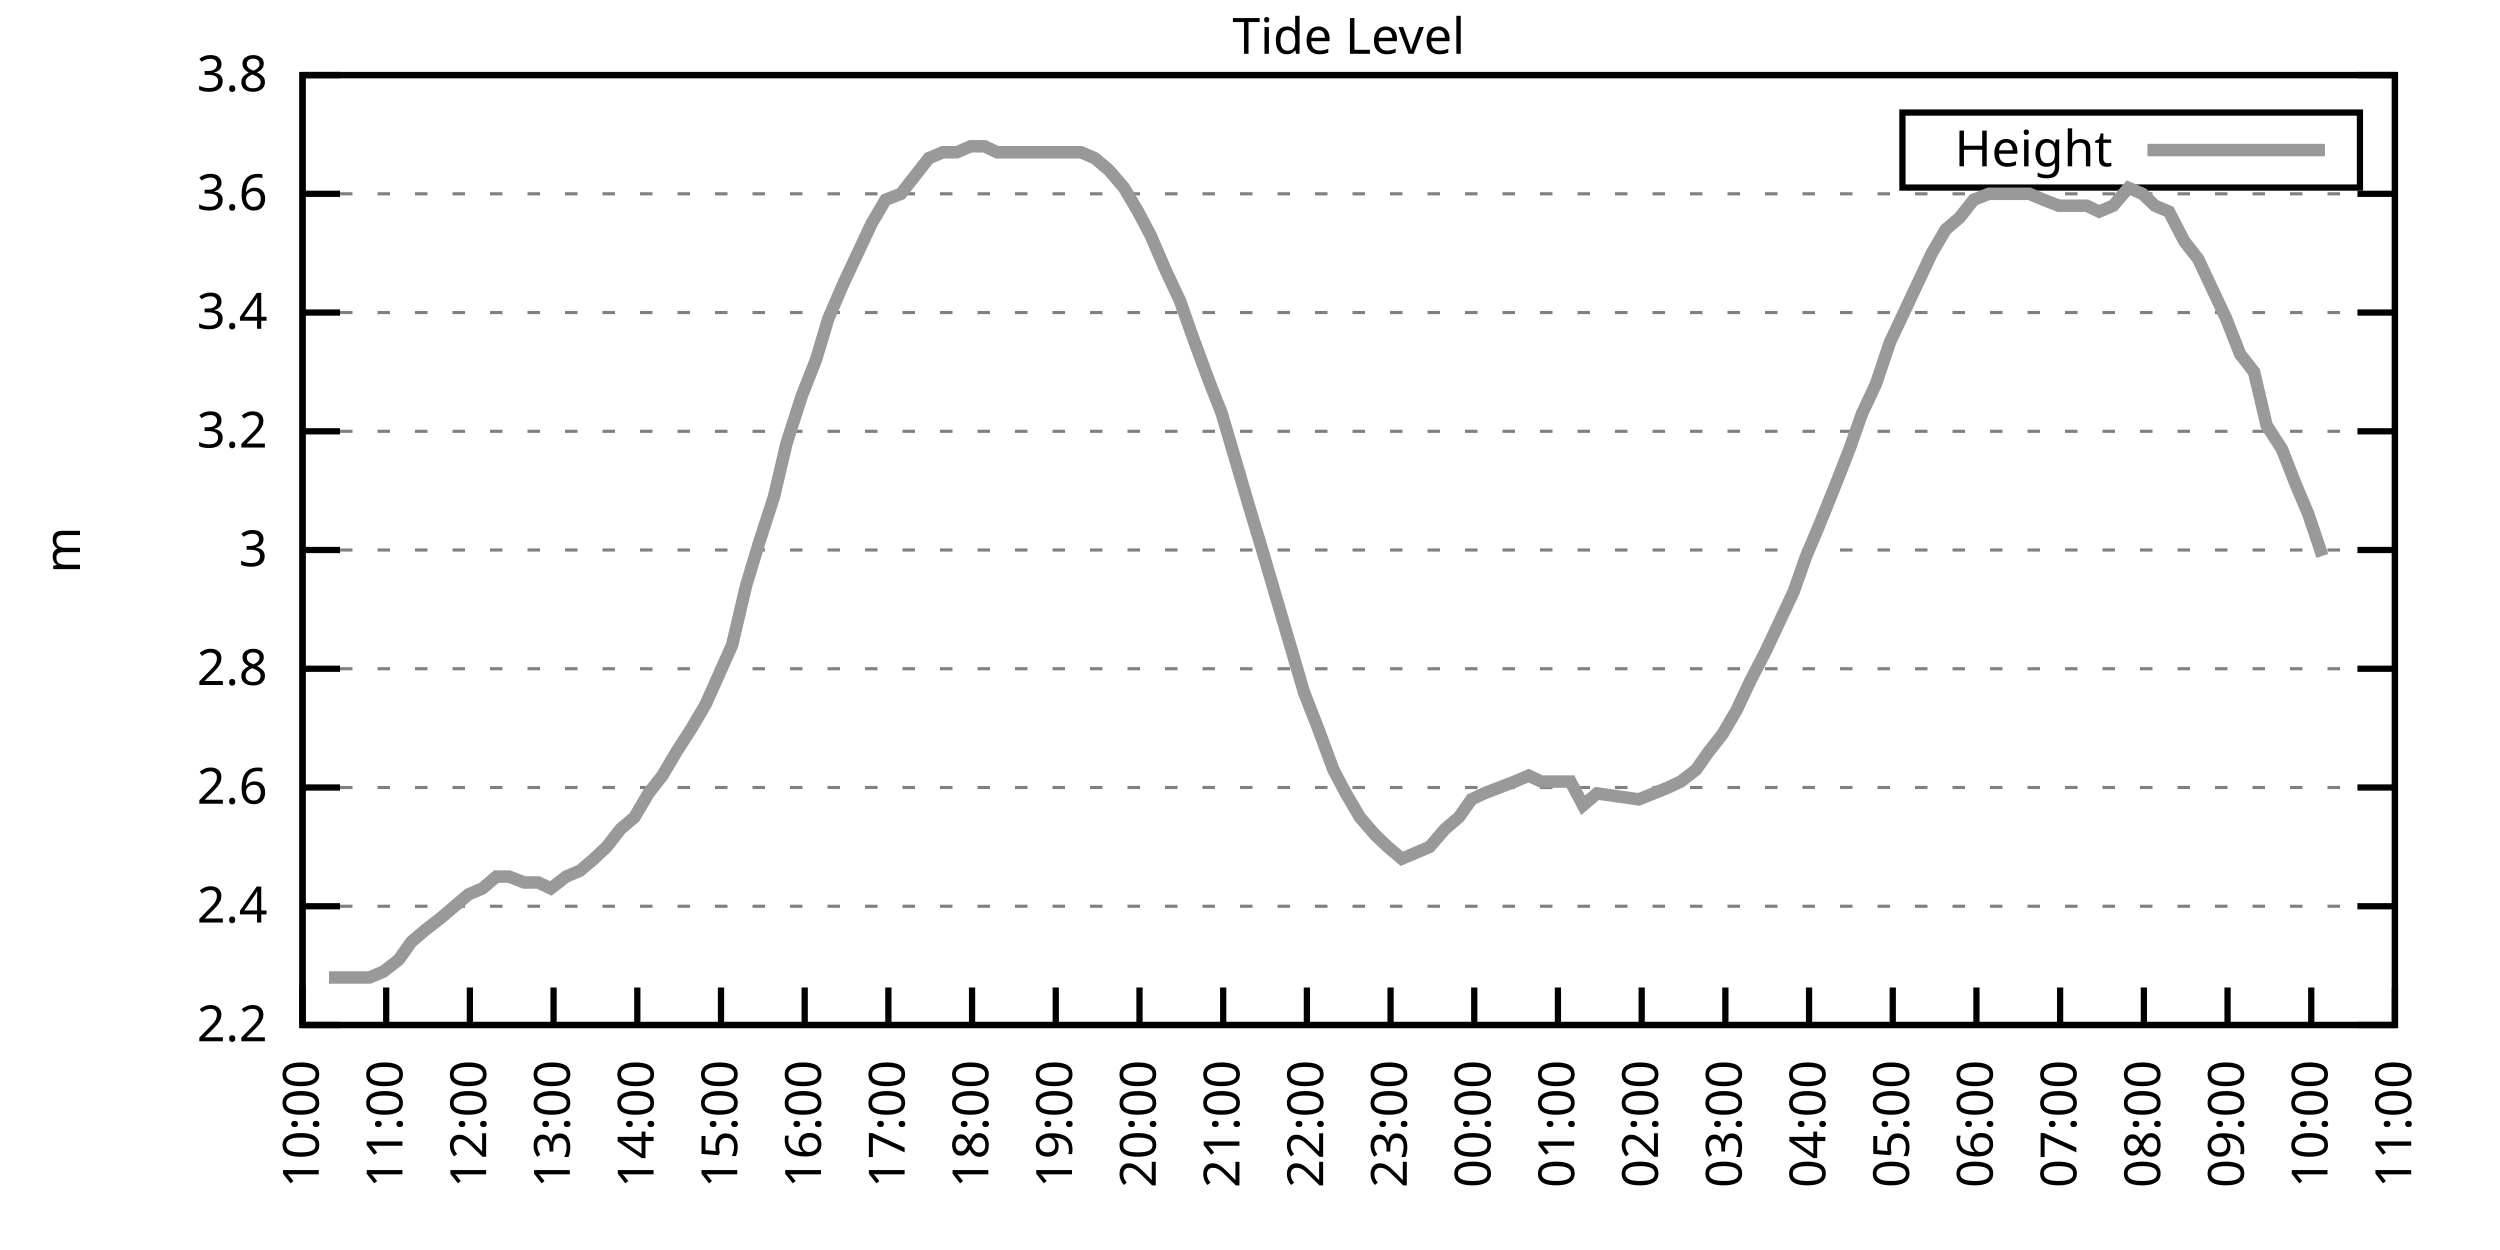
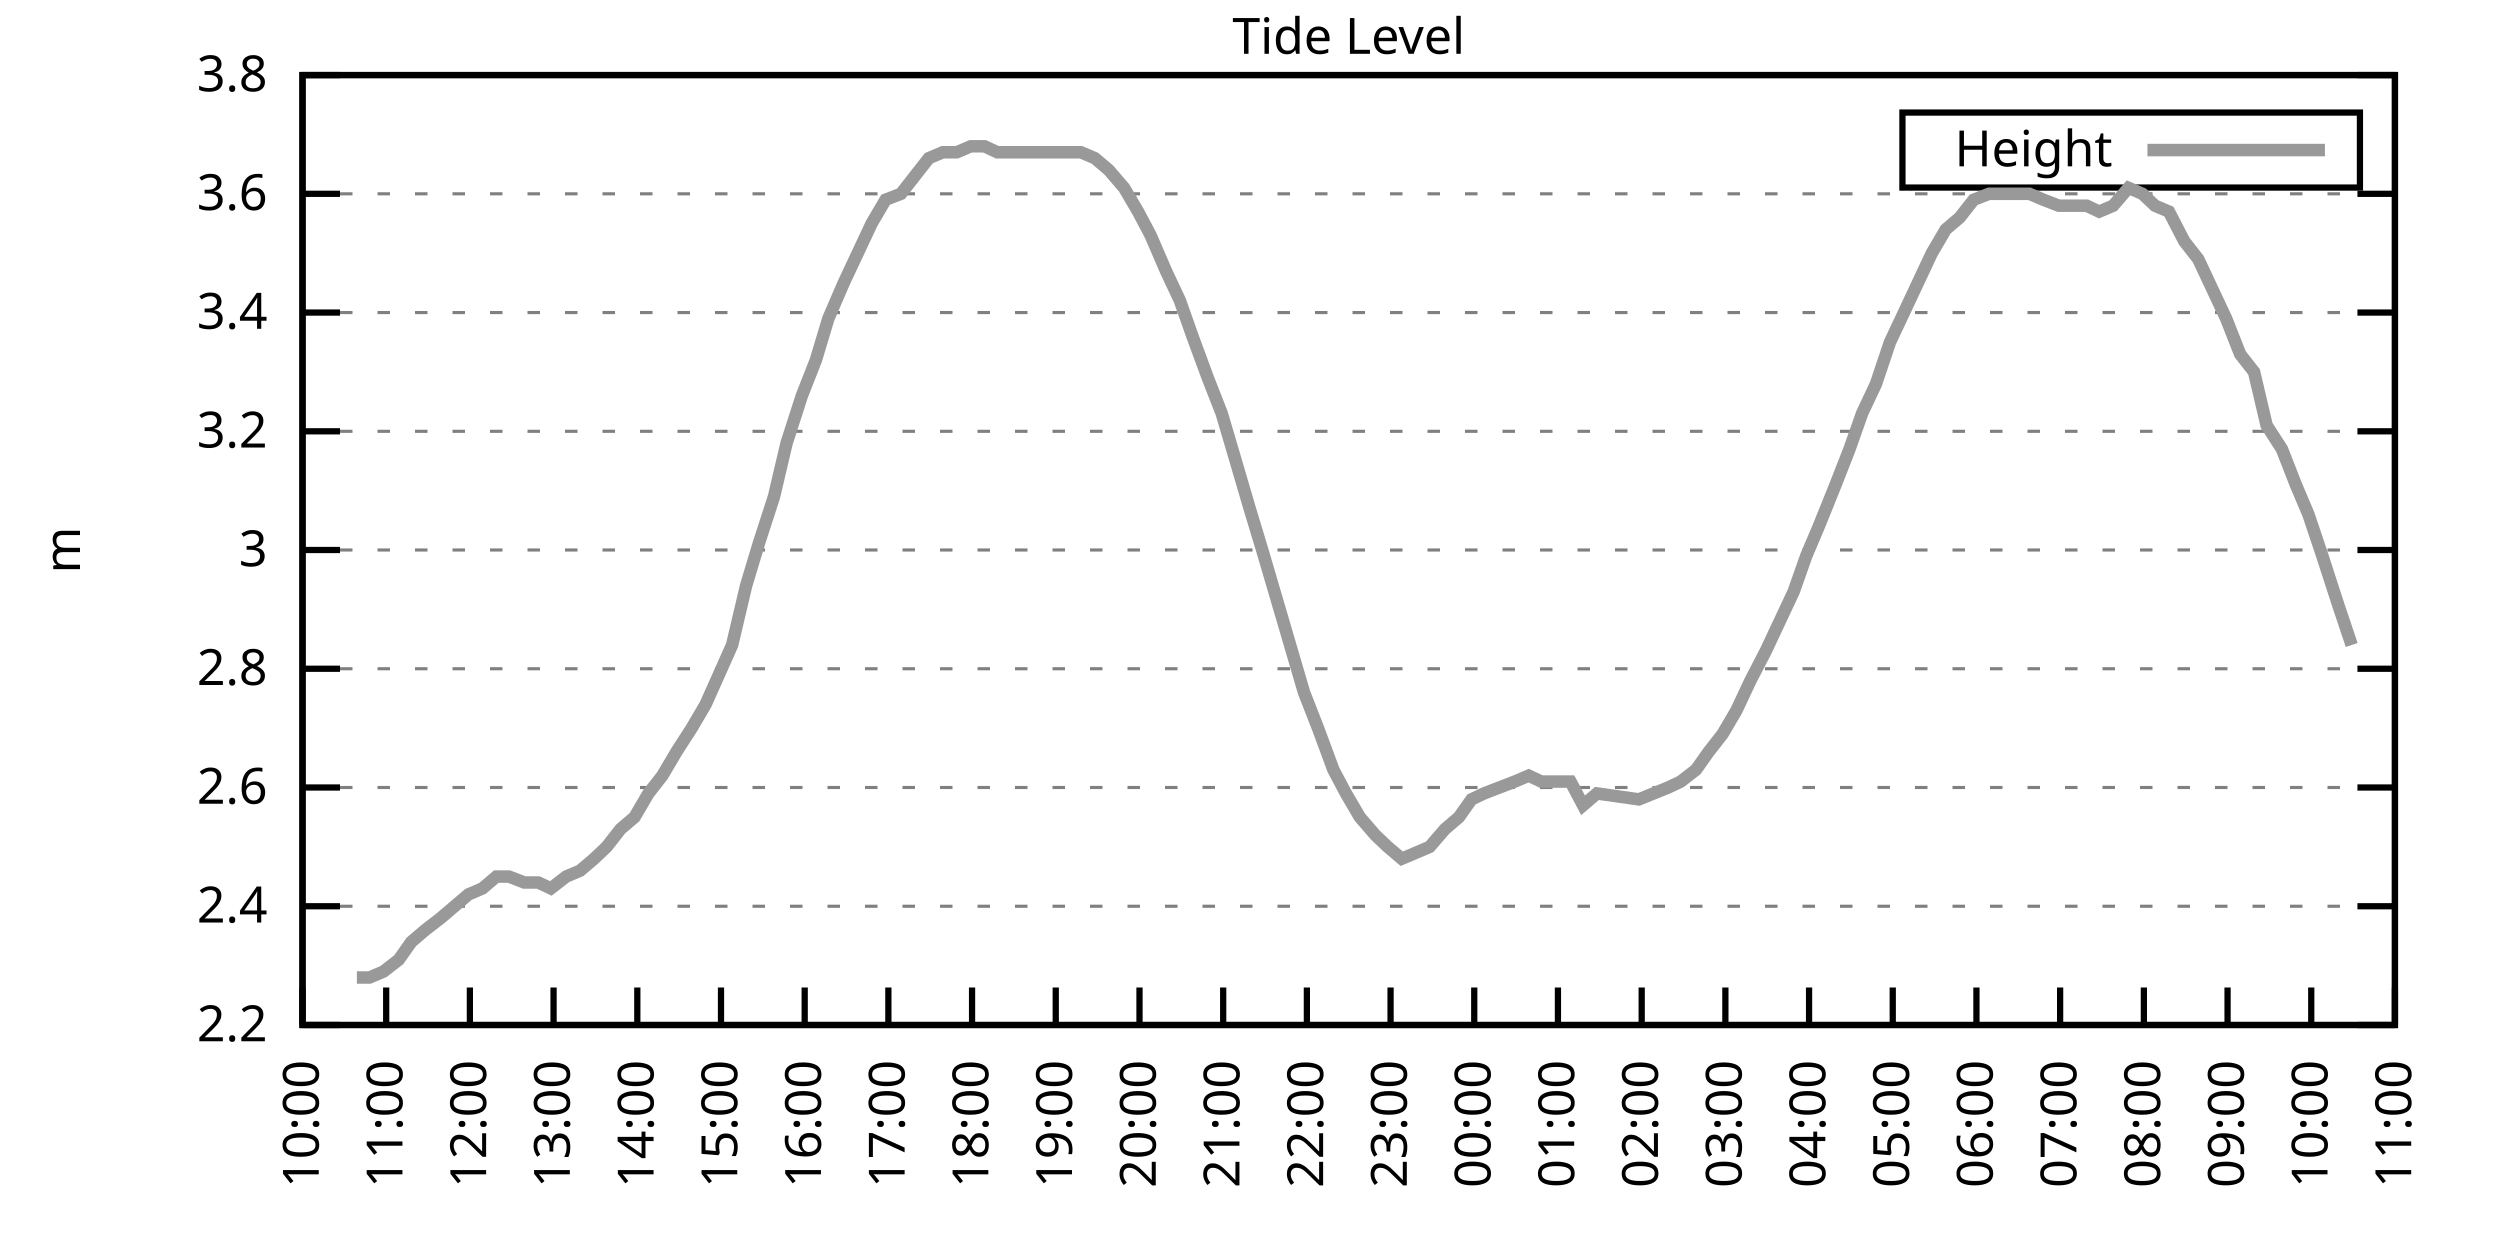
<svg xmlns="http://www.w3.org/2000/svg" xmlns:xlink="http://www.w3.org/1999/xlink" width="400" height="200" viewBox="0 0 400 200">
  <g id="gnuplot_canvas">
    <rect x="0" y="0" width="400" height="200" fill="none" />
    <defs>
      <circle id="gpDot" r="0.5" stroke-width="0.5" stroke="currentColor" />
      <path id="gpPt0" stroke-width="0.333" stroke="currentColor" d="M-1,0 h2 M0,-1 v2" />
      <path id="gpPt1" stroke-width="0.333" stroke="currentColor" d="M-1,-1 L1,1 M1,-1 L-1,1" />
      <path id="gpPt2" stroke-width="0.333" stroke="currentColor" d="M-1,0 L1,0 M0,-1 L0,1 M-1,-1 L1,1 M-1,1 L1,-1" />
      <rect id="gpPt3" stroke-width="0.333" stroke="currentColor" x="-1" y="-1" width="2" height="2" />
      <rect id="gpPt4" stroke-width="0.333" stroke="currentColor" fill="currentColor" x="-1" y="-1" width="2" height="2" />
      <circle id="gpPt5" stroke-width="0.333" stroke="currentColor" cx="0" cy="0" r="1" />
      <use xlink:href="#gpPt5" id="gpPt6" fill="currentColor" stroke="none" />
      <path id="gpPt7" stroke-width="0.333" stroke="currentColor" d="M0,-1.33 L-1.33,0.67 L1.33,0.67 z" />
      <use xlink:href="#gpPt7" id="gpPt8" fill="currentColor" stroke="none" />
      <use xlink:href="#gpPt7" id="gpPt9" stroke="currentColor" transform="rotate(180)" />
      <use xlink:href="#gpPt9" id="gpPt10" fill="currentColor" stroke="none" />
      <use xlink:href="#gpPt3" id="gpPt11" stroke="currentColor" transform="rotate(45)" />
      <use xlink:href="#gpPt11" id="gpPt12" fill="currentColor" stroke="none" />
      <path id="gpPt13" stroke-width="0.333" stroke="currentColor" d="M0,1.330 L1.265,0.411 L0.782,-1.067 L-0.782,-1.076 L-1.265,0.411 z" />
      <use xlink:href="#gpPt13" id="gpPt14" fill="currentColor" stroke="none" />
      <filter id="textbox" filterUnits="objectBoundingBox" x="0" y="0" height="1" width="1">
        <feFlood flood-color="white" flood-opacity="1" result="bgnd" />
        <feComposite in="SourceGraphic" in2="bgnd" operator="atop" />
      </filter>
      <filter id="greybox" filterUnits="objectBoundingBox" x="0" y="0" height="1" width="1">
        <feFlood flood-color="lightgrey" flood-opacity="1" result="grey" />
        <feComposite in="SourceGraphic" in2="grey" operator="atop" />
      </filter>
    </defs>
    <g fill="none" color="white" stroke="currentColor" stroke-width="1.00" stroke-linecap="butt" stroke-linejoin="miter">
</g>
    <g fill="none" color="black" stroke="currentColor" stroke-width="1.00" stroke-linecap="butt" stroke-linejoin="miter">
      <g stroke="none" shape-rendering="crispEdges">
        <polygon fill="rgb(255, 255, 255)" points="48.40,164.00 383.18,164.00 383.18,12.02 48.40,12.02 " />
      </g>
    </g>
    <g fill="none" color="black" stroke="currentColor" stroke-width="1.00" stroke-linecap="butt" stroke-linejoin="miter">
</g>
    <g fill="none" color="black" stroke="black" stroke-width="0.50" stroke-linecap="butt" stroke-linejoin="miter">
</g>
    <g fill="none" color="gray" stroke="currentColor" stroke-width="0.50" stroke-linecap="butt" stroke-linejoin="miter">
      <path stroke="gray" stroke-dasharray="2,4" class="gridline" d="M48.40,164.00 L383.19,164.00  " />
    </g>
    <g fill="none" color="gray" stroke="gray" stroke-width="1.00" stroke-linecap="butt" stroke-linejoin="miter">
</g>
    <g fill="none" color="black" stroke="currentColor" stroke-width="1.00" stroke-linecap="butt" stroke-linejoin="miter">
      <path stroke="black" d="M48.40,164.00 L54.40,164.00 M383.19,164.00 L377.19,164.00  " />
      <g transform="translate(42.80,166.60)" stroke="none" fill="black" font-family="Sans" font-size="8.00" text-anchor="end">
        <text>
          <tspan font-family="Sans"> 2.2</tspan>
        </text>
      </g>
    </g>
    <g fill="none" color="black" stroke="currentColor" stroke-width="1.00" stroke-linecap="butt" stroke-linejoin="miter">
</g>
    <g fill="none" color="black" stroke="black" stroke-width="0.50" stroke-linecap="butt" stroke-linejoin="miter">
</g>
    <g fill="none" color="gray" stroke="currentColor" stroke-width="0.50" stroke-linecap="butt" stroke-linejoin="miter">
      <path stroke="gray" stroke-dasharray="2,4" class="gridline" d="M48.40,145.00 L383.19,145.00  " />
    </g>
    <g fill="none" color="gray" stroke="gray" stroke-width="1.00" stroke-linecap="butt" stroke-linejoin="miter">
</g>
    <g fill="none" color="black" stroke="currentColor" stroke-width="1.00" stroke-linecap="butt" stroke-linejoin="miter">
      <path stroke="black" d="M48.40,145.00 L54.40,145.00 M383.19,145.00 L377.19,145.00  " />
      <g transform="translate(42.80,147.60)" stroke="none" fill="black" font-family="Sans" font-size="8.00" text-anchor="end">
        <text>
          <tspan font-family="Sans"> 2.4</tspan>
        </text>
      </g>
    </g>
    <g fill="none" color="black" stroke="currentColor" stroke-width="1.00" stroke-linecap="butt" stroke-linejoin="miter">
</g>
    <g fill="none" color="black" stroke="black" stroke-width="0.50" stroke-linecap="butt" stroke-linejoin="miter">
</g>
    <g fill="none" color="gray" stroke="currentColor" stroke-width="0.50" stroke-linecap="butt" stroke-linejoin="miter">
      <path stroke="gray" stroke-dasharray="2,4" class="gridline" d="M48.40,126.00 L383.19,126.00  " />
    </g>
    <g fill="none" color="gray" stroke="gray" stroke-width="1.00" stroke-linecap="butt" stroke-linejoin="miter">
</g>
    <g fill="none" color="black" stroke="currentColor" stroke-width="1.00" stroke-linecap="butt" stroke-linejoin="miter">
      <path stroke="black" d="M48.40,126.00 L54.40,126.00 M383.19,126.00 L377.19,126.00  " />
      <g transform="translate(42.80,128.60)" stroke="none" fill="black" font-family="Sans" font-size="8.00" text-anchor="end">
        <text>
          <tspan font-family="Sans"> 2.6</tspan>
        </text>
      </g>
    </g>
    <g fill="none" color="black" stroke="currentColor" stroke-width="1.00" stroke-linecap="butt" stroke-linejoin="miter">
</g>
    <g fill="none" color="black" stroke="black" stroke-width="0.50" stroke-linecap="butt" stroke-linejoin="miter">
</g>
    <g fill="none" color="gray" stroke="currentColor" stroke-width="0.50" stroke-linecap="butt" stroke-linejoin="miter">
      <path stroke="gray" stroke-dasharray="2,4" class="gridline" d="M48.40,107.00 L383.19,107.00  " />
    </g>
    <g fill="none" color="gray" stroke="gray" stroke-width="1.00" stroke-linecap="butt" stroke-linejoin="miter">
</g>
    <g fill="none" color="black" stroke="currentColor" stroke-width="1.00" stroke-linecap="butt" stroke-linejoin="miter">
      <path stroke="black" d="M48.40,107.00 L54.40,107.00 M383.19,107.00 L377.19,107.00  " />
      <g transform="translate(42.80,109.60)" stroke="none" fill="black" font-family="Sans" font-size="8.00" text-anchor="end">
        <text>
          <tspan font-family="Sans"> 2.8</tspan>
        </text>
      </g>
    </g>
    <g fill="none" color="black" stroke="currentColor" stroke-width="1.00" stroke-linecap="butt" stroke-linejoin="miter">
</g>
    <g fill="none" color="black" stroke="black" stroke-width="0.50" stroke-linecap="butt" stroke-linejoin="miter">
</g>
    <g fill="none" color="gray" stroke="currentColor" stroke-width="0.50" stroke-linecap="butt" stroke-linejoin="miter">
      <path stroke="gray" stroke-dasharray="2,4" class="gridline" d="M48.40,88.00 L383.19,88.00  " />
    </g>
    <g fill="none" color="gray" stroke="gray" stroke-width="1.00" stroke-linecap="butt" stroke-linejoin="miter">
</g>
    <g fill="none" color="black" stroke="currentColor" stroke-width="1.00" stroke-linecap="butt" stroke-linejoin="miter">
      <path stroke="black" d="M48.40,88.00 L54.40,88.00 M383.19,88.00 L377.19,88.00  " />
      <g transform="translate(42.80,90.60)" stroke="none" fill="black" font-family="Sans" font-size="8.00" text-anchor="end">
        <text>
          <tspan font-family="Sans"> 3</tspan>
        </text>
      </g>
    </g>
    <g fill="none" color="black" stroke="currentColor" stroke-width="1.00" stroke-linecap="butt" stroke-linejoin="miter">
</g>
    <g fill="none" color="black" stroke="black" stroke-width="0.50" stroke-linecap="butt" stroke-linejoin="miter">
</g>
    <g fill="none" color="gray" stroke="currentColor" stroke-width="0.50" stroke-linecap="butt" stroke-linejoin="miter">
      <path stroke="gray" stroke-dasharray="2,4" class="gridline" d="M48.40,69.01 L383.19,69.01  " />
    </g>
    <g fill="none" color="gray" stroke="gray" stroke-width="1.00" stroke-linecap="butt" stroke-linejoin="miter">
</g>
    <g fill="none" color="black" stroke="currentColor" stroke-width="1.00" stroke-linecap="butt" stroke-linejoin="miter">
      <path stroke="black" d="M48.40,69.01 L54.40,69.01 M383.19,69.01 L377.19,69.01  " />
      <g transform="translate(42.80,71.61)" stroke="none" fill="black" font-family="Sans" font-size="8.00" text-anchor="end">
        <text>
          <tspan font-family="Sans"> 3.2</tspan>
        </text>
      </g>
    </g>
    <g fill="none" color="black" stroke="currentColor" stroke-width="1.00" stroke-linecap="butt" stroke-linejoin="miter">
</g>
    <g fill="none" color="black" stroke="black" stroke-width="0.50" stroke-linecap="butt" stroke-linejoin="miter">
</g>
    <g fill="none" color="gray" stroke="currentColor" stroke-width="0.50" stroke-linecap="butt" stroke-linejoin="miter">
      <path stroke="gray" stroke-dasharray="2,4" class="gridline" d="M48.40,50.01 L383.19,50.01  " />
    </g>
    <g fill="none" color="gray" stroke="gray" stroke-width="1.00" stroke-linecap="butt" stroke-linejoin="miter">
</g>
    <g fill="none" color="black" stroke="currentColor" stroke-width="1.00" stroke-linecap="butt" stroke-linejoin="miter">
      <path stroke="black" d="M48.40,50.01 L54.40,50.01 M383.19,50.01 L377.19,50.01  " />
      <g transform="translate(42.80,52.61)" stroke="none" fill="black" font-family="Sans" font-size="8.00" text-anchor="end">
        <text>
          <tspan font-family="Sans"> 3.4</tspan>
        </text>
      </g>
    </g>
    <g fill="none" color="black" stroke="currentColor" stroke-width="1.00" stroke-linecap="butt" stroke-linejoin="miter">
</g>
    <g fill="none" color="black" stroke="black" stroke-width="0.50" stroke-linecap="butt" stroke-linejoin="miter">
</g>
    <g fill="none" color="gray" stroke="currentColor" stroke-width="0.50" stroke-linecap="butt" stroke-linejoin="miter">
      <path stroke="gray" stroke-dasharray="2,4" class="gridline" d="M48.40,31.01 L383.19,31.01  " />
    </g>
    <g fill="none" color="gray" stroke="gray" stroke-width="1.00" stroke-linecap="butt" stroke-linejoin="miter">
</g>
    <g fill="none" color="black" stroke="currentColor" stroke-width="1.00" stroke-linecap="butt" stroke-linejoin="miter">
      <path stroke="black" d="M48.40,31.01 L54.40,31.01 M383.19,31.01 L377.19,31.01  " />
      <g transform="translate(42.80,33.61)" stroke="none" fill="black" font-family="Sans" font-size="8.00" text-anchor="end">
        <text>
          <tspan font-family="Sans"> 3.6</tspan>
        </text>
      </g>
    </g>
    <g fill="none" color="black" stroke="currentColor" stroke-width="1.00" stroke-linecap="butt" stroke-linejoin="miter">
</g>
    <g fill="none" color="black" stroke="black" stroke-width="0.50" stroke-linecap="butt" stroke-linejoin="miter">
</g>
    <g fill="none" color="gray" stroke="currentColor" stroke-width="0.50" stroke-linecap="butt" stroke-linejoin="miter">
      <path stroke="gray" stroke-dasharray="2,4" class="gridline" d="M48.40,12.01 L383.19,12.01  " />
    </g>
    <g fill="none" color="gray" stroke="gray" stroke-width="1.00" stroke-linecap="butt" stroke-linejoin="miter">
</g>
    <g fill="none" color="black" stroke="currentColor" stroke-width="1.00" stroke-linecap="butt" stroke-linejoin="miter">
      <path stroke="black" d="M48.40,12.01 L54.40,12.01 M383.19,12.01 L377.19,12.01  " />
      <g transform="translate(42.80,14.61)" stroke="none" fill="black" font-family="Sans" font-size="8.00" text-anchor="end">
        <text>
          <tspan font-family="Sans"> 3.8</tspan>
        </text>
      </g>
    </g>
    <g fill="none" color="black" stroke="currentColor" stroke-width="1.00" stroke-linecap="butt" stroke-linejoin="miter">
      <path stroke="black" d="M48.40,164.00 L48.40,158.00  " />
      <g transform="translate(51.00,169.60) rotate(270.00)" stroke="none" fill="black" font-family="Sans" font-size="8.00" text-anchor="end">
        <text>
          <tspan font-family="Sans">10:00</tspan>
        </text>
      </g>
    </g>
    <g fill="none" color="black" stroke="currentColor" stroke-width="1.00" stroke-linecap="butt" stroke-linejoin="miter">
      <path stroke="black" d="M61.79,164.00 L61.79,158.00  " />
      <g transform="translate(64.39,169.60) rotate(270.00)" stroke="none" fill="black" font-family="Sans" font-size="8.00" text-anchor="end">
        <text>
          <tspan font-family="Sans">11:00</tspan>
        </text>
      </g>
    </g>
    <g fill="none" color="black" stroke="currentColor" stroke-width="1.00" stroke-linecap="butt" stroke-linejoin="miter">
      <path stroke="black" d="M75.18,164.00 L75.18,158.00  " />
      <g transform="translate(77.78,169.60) rotate(270.00)" stroke="none" fill="black" font-family="Sans" font-size="8.00" text-anchor="end">
        <text>
          <tspan font-family="Sans">12:00</tspan>
        </text>
      </g>
    </g>
    <g fill="none" color="black" stroke="currentColor" stroke-width="1.00" stroke-linecap="butt" stroke-linejoin="miter">
      <path stroke="black" d="M88.57,164.00 L88.57,158.00  " />
      <g transform="translate(91.17,169.60) rotate(270.00)" stroke="none" fill="black" font-family="Sans" font-size="8.00" text-anchor="end">
        <text>
          <tspan font-family="Sans">13:00</tspan>
        </text>
      </g>
    </g>
    <g fill="none" color="black" stroke="currentColor" stroke-width="1.00" stroke-linecap="butt" stroke-linejoin="miter">
      <path stroke="black" d="M101.97,164.00 L101.97,158.00  " />
      <g transform="translate(104.57,169.60) rotate(270.00)" stroke="none" fill="black" font-family="Sans" font-size="8.00" text-anchor="end">
        <text>
          <tspan font-family="Sans">14:00</tspan>
        </text>
      </g>
    </g>
    <g fill="none" color="black" stroke="currentColor" stroke-width="1.00" stroke-linecap="butt" stroke-linejoin="miter">
      <path stroke="black" d="M115.36,164.00 L115.36,158.00  " />
      <g transform="translate(117.96,169.60) rotate(270.00)" stroke="none" fill="black" font-family="Sans" font-size="8.00" text-anchor="end">
        <text>
          <tspan font-family="Sans">15:00</tspan>
        </text>
      </g>
    </g>
    <g fill="none" color="black" stroke="currentColor" stroke-width="1.00" stroke-linecap="butt" stroke-linejoin="miter">
      <path stroke="black" d="M128.75,164.00 L128.75,158.00  " />
      <g transform="translate(131.35,169.60) rotate(270.00)" stroke="none" fill="black" font-family="Sans" font-size="8.00" text-anchor="end">
        <text>
          <tspan font-family="Sans">16:00</tspan>
        </text>
      </g>
    </g>
    <g fill="none" color="black" stroke="currentColor" stroke-width="1.00" stroke-linecap="butt" stroke-linejoin="miter">
      <path stroke="black" d="M142.14,164.00 L142.14,158.00  " />
      <g transform="translate(144.74,169.60) rotate(270.00)" stroke="none" fill="black" font-family="Sans" font-size="8.00" text-anchor="end">
        <text>
          <tspan font-family="Sans">17:00</tspan>
        </text>
      </g>
    </g>
    <g fill="none" color="black" stroke="currentColor" stroke-width="1.00" stroke-linecap="butt" stroke-linejoin="miter">
      <path stroke="black" d="M155.53,164.00 L155.53,158.00  " />
      <g transform="translate(158.13,169.60) rotate(270.00)" stroke="none" fill="black" font-family="Sans" font-size="8.00" text-anchor="end">
        <text>
          <tspan font-family="Sans">18:00</tspan>
        </text>
      </g>
    </g>
    <g fill="none" color="black" stroke="currentColor" stroke-width="1.00" stroke-linecap="butt" stroke-linejoin="miter">
      <path stroke="black" d="M168.92,164.00 L168.92,158.00  " />
      <g transform="translate(171.52,169.60) rotate(270.00)" stroke="none" fill="black" font-family="Sans" font-size="8.00" text-anchor="end">
        <text>
          <tspan font-family="Sans">19:00</tspan>
        </text>
      </g>
    </g>
    <g fill="none" color="black" stroke="currentColor" stroke-width="1.00" stroke-linecap="butt" stroke-linejoin="miter">
      <path stroke="black" d="M182.32,164.00 L182.32,158.00  " />
      <g transform="translate(184.92,169.60) rotate(270.00)" stroke="none" fill="black" font-family="Sans" font-size="8.00" text-anchor="end">
        <text>
          <tspan font-family="Sans">20:00</tspan>
        </text>
      </g>
    </g>
    <g fill="none" color="black" stroke="currentColor" stroke-width="1.00" stroke-linecap="butt" stroke-linejoin="miter">
      <path stroke="black" d="M195.71,164.00 L195.71,158.00  " />
      <g transform="translate(198.31,169.60) rotate(270.00)" stroke="none" fill="black" font-family="Sans" font-size="8.00" text-anchor="end">
        <text>
          <tspan font-family="Sans">21:00</tspan>
        </text>
      </g>
    </g>
    <g fill="none" color="black" stroke="currentColor" stroke-width="1.00" stroke-linecap="butt" stroke-linejoin="miter">
      <path stroke="black" d="M209.10,164.00 L209.10,158.00  " />
      <g transform="translate(211.70,169.60) rotate(270.00)" stroke="none" fill="black" font-family="Sans" font-size="8.00" text-anchor="end">
        <text>
          <tspan font-family="Sans">22:00</tspan>
        </text>
      </g>
    </g>
    <g fill="none" color="black" stroke="currentColor" stroke-width="1.00" stroke-linecap="butt" stroke-linejoin="miter">
      <path stroke="black" d="M222.49,164.00 L222.49,158.00  " />
      <g transform="translate(225.09,169.60) rotate(270.00)" stroke="none" fill="black" font-family="Sans" font-size="8.00" text-anchor="end">
        <text>
          <tspan font-family="Sans">23:00</tspan>
        </text>
      </g>
    </g>
    <g fill="none" color="black" stroke="currentColor" stroke-width="1.00" stroke-linecap="butt" stroke-linejoin="miter">
      <path stroke="black" d="M235.88,164.00 L235.88,158.00  " />
      <g transform="translate(238.48,169.60) rotate(270.00)" stroke="none" fill="black" font-family="Sans" font-size="8.00" text-anchor="end">
        <text>
          <tspan font-family="Sans">00:00</tspan>
        </text>
      </g>
    </g>
    <g fill="none" color="black" stroke="currentColor" stroke-width="1.00" stroke-linecap="butt" stroke-linejoin="miter">
      <path stroke="black" d="M249.27,164.00 L249.27,158.00  " />
      <g transform="translate(251.87,169.60) rotate(270.00)" stroke="none" fill="black" font-family="Sans" font-size="8.00" text-anchor="end">
        <text>
          <tspan font-family="Sans">01:00</tspan>
        </text>
      </g>
    </g>
    <g fill="none" color="black" stroke="currentColor" stroke-width="1.00" stroke-linecap="butt" stroke-linejoin="miter">
      <path stroke="black" d="M262.67,164.00 L262.67,158.00  " />
      <g transform="translate(265.27,169.60) rotate(270.00)" stroke="none" fill="black" font-family="Sans" font-size="8.00" text-anchor="end">
        <text>
          <tspan font-family="Sans">02:00</tspan>
        </text>
      </g>
    </g>
    <g fill="none" color="black" stroke="currentColor" stroke-width="1.00" stroke-linecap="butt" stroke-linejoin="miter">
      <path stroke="black" d="M276.06,164.00 L276.06,158.00  " />
      <g transform="translate(278.66,169.60) rotate(270.00)" stroke="none" fill="black" font-family="Sans" font-size="8.00" text-anchor="end">
        <text>
          <tspan font-family="Sans">03:00</tspan>
        </text>
      </g>
    </g>
    <g fill="none" color="black" stroke="currentColor" stroke-width="1.00" stroke-linecap="butt" stroke-linejoin="miter">
      <path stroke="black" d="M289.45,164.00 L289.45,158.00  " />
      <g transform="translate(292.05,169.60) rotate(270.00)" stroke="none" fill="black" font-family="Sans" font-size="8.00" text-anchor="end">
        <text>
          <tspan font-family="Sans">04:00</tspan>
        </text>
      </g>
    </g>
    <g fill="none" color="black" stroke="currentColor" stroke-width="1.00" stroke-linecap="butt" stroke-linejoin="miter">
      <path stroke="black" d="M302.84,164.00 L302.84,158.00  " />
      <g transform="translate(305.44,169.60) rotate(270.00)" stroke="none" fill="black" font-family="Sans" font-size="8.00" text-anchor="end">
        <text>
          <tspan font-family="Sans">05:00</tspan>
        </text>
      </g>
    </g>
    <g fill="none" color="black" stroke="currentColor" stroke-width="1.00" stroke-linecap="butt" stroke-linejoin="miter">
      <path stroke="black" d="M316.23,164.00 L316.23,158.00  " />
      <g transform="translate(318.83,169.60) rotate(270.00)" stroke="none" fill="black" font-family="Sans" font-size="8.00" text-anchor="end">
        <text>
          <tspan font-family="Sans">06:00</tspan>
        </text>
      </g>
    </g>
    <g fill="none" color="black" stroke="currentColor" stroke-width="1.00" stroke-linecap="butt" stroke-linejoin="miter">
      <path stroke="black" d="M329.62,164.00 L329.62,158.00  " />
      <g transform="translate(332.22,169.60) rotate(270.00)" stroke="none" fill="black" font-family="Sans" font-size="8.00" text-anchor="end">
        <text>
          <tspan font-family="Sans">07:00</tspan>
        </text>
      </g>
    </g>
    <g fill="none" color="black" stroke="currentColor" stroke-width="1.00" stroke-linecap="butt" stroke-linejoin="miter">
      <path stroke="black" d="M343.02,164.00 L343.02,158.00  " />
      <g transform="translate(345.62,169.60) rotate(270.00)" stroke="none" fill="black" font-family="Sans" font-size="8.00" text-anchor="end">
        <text>
          <tspan font-family="Sans">08:00</tspan>
        </text>
      </g>
    </g>
    <g fill="none" color="black" stroke="currentColor" stroke-width="1.00" stroke-linecap="butt" stroke-linejoin="miter">
      <path stroke="black" d="M356.41,164.00 L356.41,158.00  " />
      <g transform="translate(359.01,169.60) rotate(270.00)" stroke="none" fill="black" font-family="Sans" font-size="8.00" text-anchor="end">
        <text>
          <tspan font-family="Sans">09:00</tspan>
        </text>
      </g>
    </g>
    <g fill="none" color="black" stroke="currentColor" stroke-width="1.00" stroke-linecap="butt" stroke-linejoin="miter">
      <path stroke="black" d="M369.80,164.00 L369.80,158.00  " />
      <g transform="translate(372.40,169.60) rotate(270.00)" stroke="none" fill="black" font-family="Sans" font-size="8.00" text-anchor="end">
        <text>
          <tspan font-family="Sans">10:00</tspan>
        </text>
      </g>
    </g>
    <g fill="none" color="black" stroke="currentColor" stroke-width="1.00" stroke-linecap="butt" stroke-linejoin="miter">
      <path stroke="black" d="M383.19,164.00 L383.19,158.00  " />
      <g transform="translate(385.79,169.60) rotate(270.00)" stroke="none" fill="black" font-family="Sans" font-size="8.00" text-anchor="end">
        <text>
          <tspan font-family="Sans">11:00</tspan>
        </text>
      </g>
    </g>
    <g fill="none" color="black" stroke="currentColor" stroke-width="1.00" stroke-linecap="butt" stroke-linejoin="miter">
</g>
    <g fill="none" color="black" stroke="currentColor" stroke-width="1.00" stroke-linecap="butt" stroke-linejoin="miter">
      <path stroke="black" d="M48.40,12.01 L48.40,164.00 L383.19,164.00 L383.19,12.01 L48.40,12.01 Z  " />
    </g>
    <g fill="none" color="black" stroke="currentColor" stroke-width="1.00" stroke-linecap="butt" stroke-linejoin="miter">
</g>
    <g fill="none" color="black" stroke="currentColor" stroke-width="1.00" stroke-linecap="butt" stroke-linejoin="miter">
      <path stroke="black" d="M304.39,30.01 L304.39,18.01 L377.59,18.01 L377.59,30.01 L304.39,30.01 Z  " />
    </g>
    <g id="Tide_level_plot_1">
      <g fill="none" color="white" stroke="black" stroke-width="2.00" stroke-linecap="butt" stroke-linejoin="miter">
</g>
      <g fill="none" color="black" stroke="currentColor" stroke-width="2.00" stroke-linecap="butt" stroke-linejoin="miter">
        <g transform="translate(337.99,26.61)" stroke="none" fill="black" font-family="Sans" font-size="8.00" text-anchor="end">
          <text>
            <tspan font-family="Sans">Height</tspan>
          </text>
        </g>
      </g>
      <g fill="none" color="black" stroke="currentColor" stroke-width="2.00" stroke-linecap="butt" stroke-linejoin="miter">
-         <path stroke="rgb(153, 153, 153)" d="M343.59,24.01 L371.99,24.01 M52.64,156.40 L54.65,156.40 L57.10,156.40 L59.11,156.40 L61.35,155.45 L63.80,153.55   L65.81,150.70 L68.04,148.80 L70.50,146.90 L72.73,145.00 L74.96,143.10 L77.19,142.15 L79.42,140.25 L81.43,140.25   L83.89,141.20 L86.12,141.20 L88.13,142.15 L90.58,140.25 L92.82,139.30 L95.05,137.40 L97.06,135.50 L99.29,132.65   L101.52,130.75 L103.75,126.95 L105.98,124.10 L108.22,120.30 L110.67,116.50 L112.90,112.70 L117.14,103.20 L119.38,93.70   L121.38,87.06 L123.84,79.46 L125.85,70.91 L128.30,63.31 L130.54,57.61 L132.54,50.96 L135.00,45.26 L137.23,40.51   L139.46,35.76 L141.69,31.96 L144.15,31.01 L146.38,28.16 L148.61,25.31 L150.85,24.36 L153.08,24.36 L155.31,23.41   L157.54,23.41 L159.55,24.36 L162.01,24.36 L164.24,24.36 L166.47,24.36 L168.48,24.36 L170.93,24.36 L172.94,24.36   L175.17,25.31 L177.41,27.21 L179.86,30.06 L182.09,33.86 L184.10,37.66 L186.56,43.36 L188.79,48.11 L190.80,53.81   L193.25,60.46 L195.48,66.16 L197.72,73.76 L199.95,81.36 L201.96,88.01 L204.19,95.60 L206.42,103.20 L208.65,110.80   L210.88,116.50 L213.34,123.15 L215.35,126.95 L217.58,130.75 L220.04,133.60 L222.04,135.50 L224.28,137.40 L226.51,136.45   L228.74,135.50 L231.20,132.65 L233.43,130.75 L235.44,127.90 L237.44,126.95 L239.90,126.00 L242.36,125.05 L244.59,124.10   L246.60,125.05 L249.05,125.05 L251.28,125.05 L253.29,128.85 L255.52,126.95 L262.22,127.90 L266.91,126.00 L268.92,125.05   L271.37,123.15 L273.38,120.30 L275.61,117.45 L277.84,113.65 L280.07,108.90 L282.53,104.15 L284.76,99.40 L286.99,94.65   L289.00,88.95 L291.01,84.21 L293.69,77.56 L295.92,71.86 L297.93,66.16 L300.16,61.41 L302.39,54.76 L304.63,50.01   L306.86,45.26 L309.09,40.51 L311.32,36.71 L313.55,34.81 L315.79,31.96 L318.24,31.01 L320.03,31.01 L322.48,31.01   L324.71,31.01 L326.95,31.96 L329.40,32.91 L331.63,32.91 L333.86,32.91 L335.87,33.86 L338.10,32.91 L340.56,30.06   L342.79,31.01 L344.80,32.91 L347.03,33.86 L349.49,38.61 L351.72,41.46 L353.95,46.21 L356.18,50.96 L358.42,56.66   L360.65,59.51 L362.66,68.06 L365.11,71.86 L367.34,77.56 L369.35,82.31 L371.58,88.95  " />
+         <path stroke="rgb(153, 153, 153)" d="M343.59,24.01 L371.99,24.01 M57.10,156.40 L59.11,156.40 L61.35,155.45 L63.80,153.55 L65.81,150.70 L68.04,148.80   L70.50,146.90 L72.73,145.00 L74.96,143.10 L77.19,142.15 L79.42,140.25 L81.43,140.25 L83.89,141.20 L86.12,141.20   L88.13,142.15 L90.58,140.25 L92.82,139.30 L95.05,137.40 L97.06,135.50 L99.29,132.65 L101.52,130.75 L103.75,126.95   L105.98,124.10 L108.22,120.30 L110.67,116.50 L112.90,112.70 L117.14,103.20 L119.38,93.70 L121.38,87.06 L123.84,79.46   L125.85,70.91 L128.30,63.31 L130.54,57.61 L132.54,50.96 L135.00,45.26 L137.23,40.51 L139.46,35.76 L141.69,31.96   L144.15,31.01 L146.38,28.16 L148.61,25.31 L150.85,24.36 L153.08,24.36 L155.31,23.41 L157.54,23.41 L159.55,24.36   L162.01,24.36 L164.24,24.36 L166.47,24.36 L168.48,24.36 L170.93,24.36 L172.94,24.36 L175.17,25.31 L177.41,27.21   L179.86,30.06 L182.09,33.86 L184.10,37.66 L186.56,43.36 L188.79,48.11 L190.80,53.81 L193.25,60.46 L195.48,66.16   L197.72,73.76 L199.95,81.36 L201.96,88.01 L204.19,95.60 L206.42,103.20 L208.65,110.80 L210.88,116.50 L213.34,123.15   L215.35,126.95 L217.58,130.75 L220.04,133.60 L222.04,135.50 L224.28,137.40 L226.51,136.45 L228.74,135.50 L231.20,132.65   L233.43,130.75 L235.44,127.90 L237.44,126.95 L239.90,126.00 L242.36,125.05 L244.59,124.10 L246.60,125.05 L249.05,125.05   L251.28,125.05 L253.29,128.85 L255.52,126.95 L262.22,127.90 L266.91,126.00 L268.92,125.05 L271.37,123.15 L273.38,120.30   L275.61,117.45 L277.84,113.65 L280.07,108.90 L282.53,104.15 L284.76,99.40 L286.99,94.65 L289.00,88.95 L291.01,84.21   L293.69,77.56 L295.92,71.86 L297.93,66.16 L300.16,61.41 L302.39,54.76 L304.63,50.01 L306.86,45.26 L309.09,40.51   L311.32,36.71 L313.55,34.81 L315.79,31.96 L318.24,31.01 L320.03,31.01 L322.48,31.01 L324.71,31.01 L326.95,31.96   L329.40,32.91 L331.63,32.91 L333.86,32.91 L335.87,33.86 L338.10,32.91 L340.56,30.06 L342.79,31.01 L344.80,32.91   L347.03,33.86 L349.49,38.61 L351.72,41.46 L353.95,46.21 L356.18,50.96 L358.42,56.66 L360.65,59.51 L362.66,68.06   L365.11,71.86 L367.34,77.56 L369.35,82.31 L371.58,88.95 L374.04,96.55 L376.27,103.20  " />
      </g>
    </g>
    <g fill="none" color="black" stroke="currentColor" stroke-width="2.00" stroke-linecap="butt" stroke-linejoin="miter">
</g>
    <g fill="none" color="black" stroke="black" stroke-width="1.00" stroke-linecap="butt" stroke-linejoin="miter">
</g>
    <g fill="none" color="black" stroke="currentColor" stroke-width="1.00" stroke-linecap="butt" stroke-linejoin="miter">
      <path stroke="black" d="M48.40,12.01 L48.40,164.00 L383.19,164.00 L383.19,12.01 L48.40,12.01 Z  " />
      <g transform="translate(12.80,88.01) rotate(270.00)" stroke="none" fill="black" font-family="Sans" font-size="8.00" text-anchor="middle">
        <text>
          <tspan font-family="Sans">m</tspan>
        </text>
      </g>
    </g>
    <g fill="none" color="black" stroke="currentColor" stroke-width="1.00" stroke-linecap="butt" stroke-linejoin="miter">
</g>
    <g fill="none" color="black" stroke="currentColor" stroke-width="1.00" stroke-linecap="butt" stroke-linejoin="miter">
      <g transform="translate(215.79,8.61)" stroke="none" fill="black" font-family="Sans" font-size="8.00" text-anchor="middle">
        <text>
          <tspan font-family="Sans">Tide Level</tspan>
        </text>
      </g>
    </g>
    <g fill="none" color="black" stroke="currentColor" stroke-width="1.00" stroke-linecap="butt" stroke-linejoin="miter">
</g>
  </g>
</svg>
